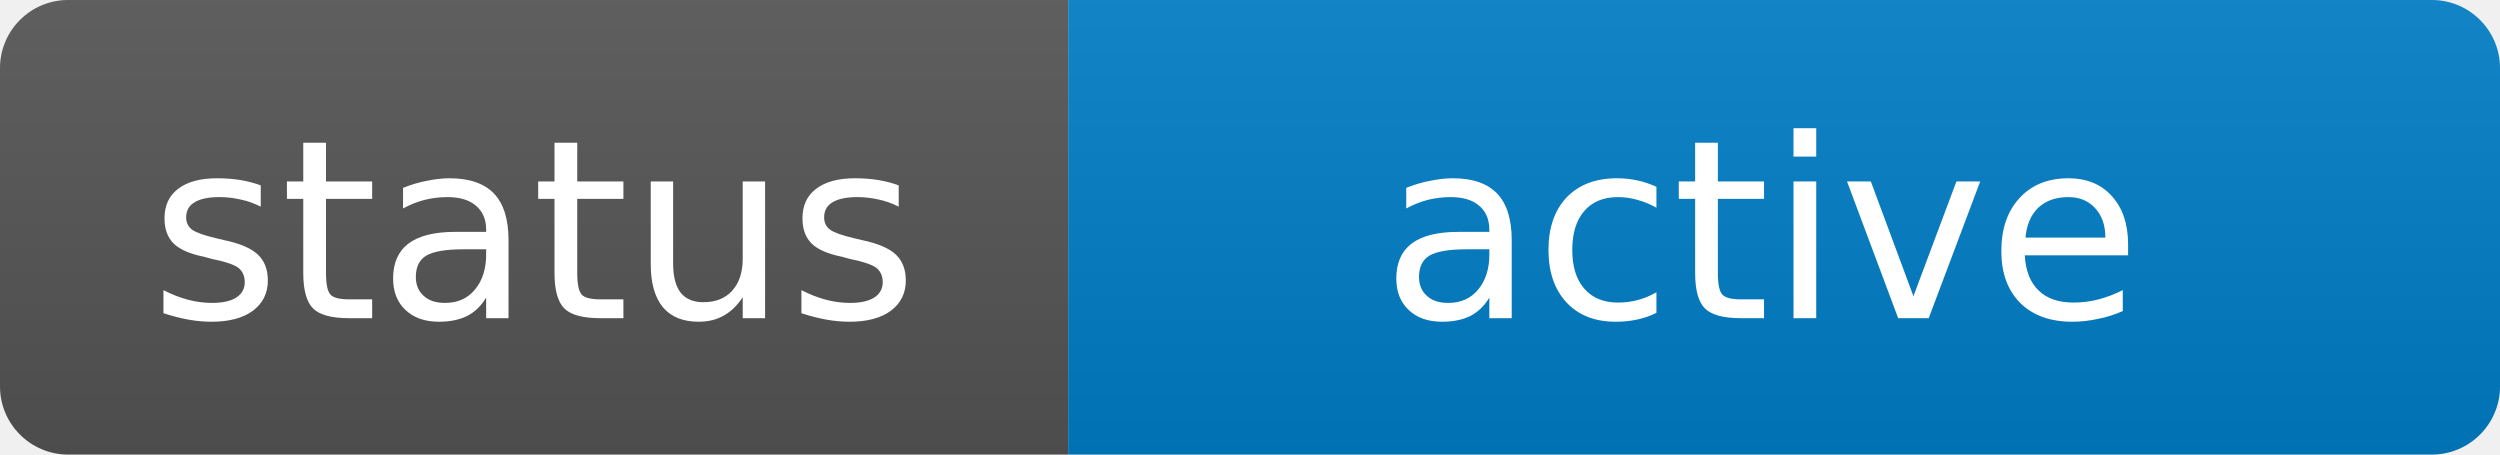
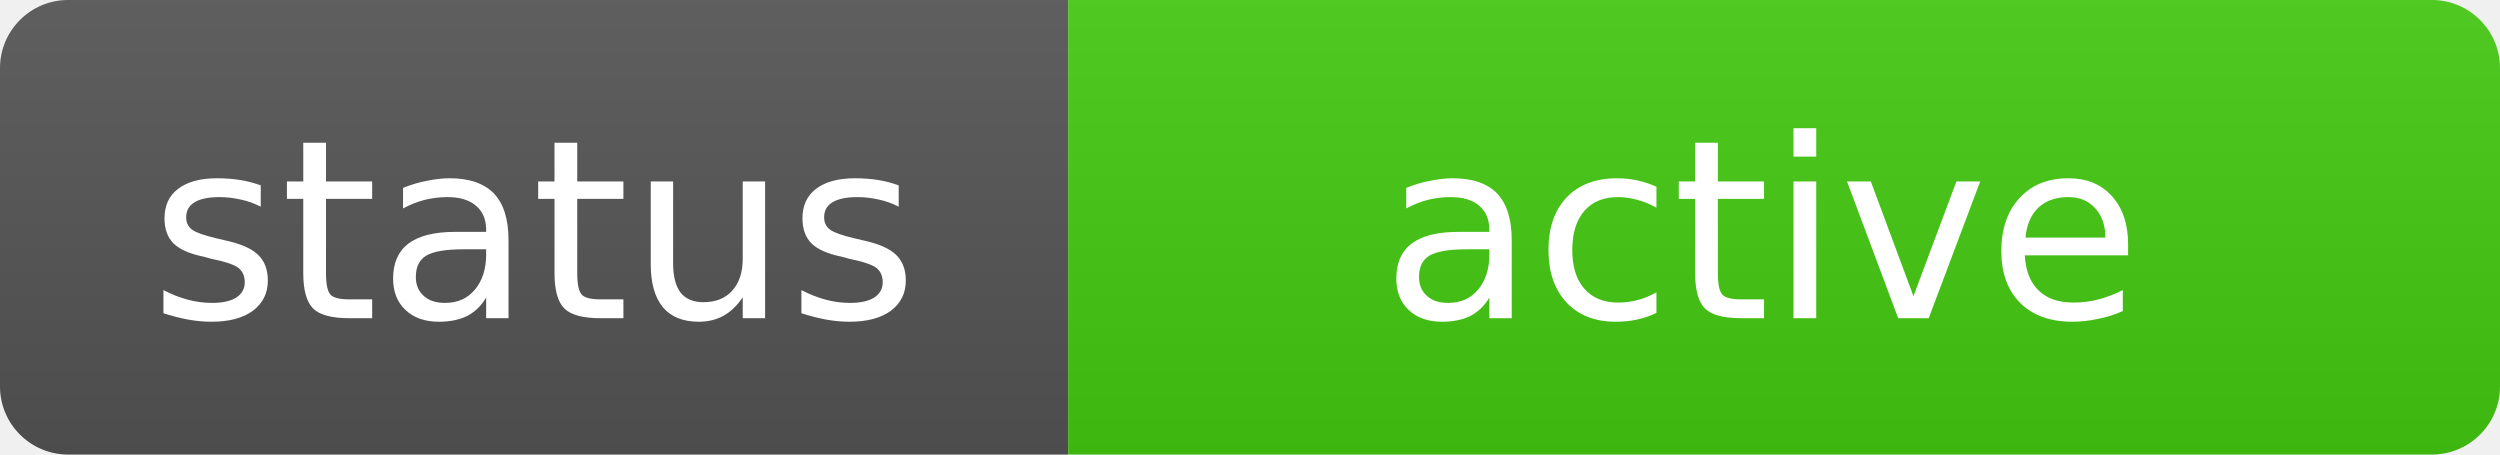
<svg xmlns="http://www.w3.org/2000/svg" width="110" height="20" role="img" aria-label="status: active">
  <linearGradient id="s" x2="0" y2="100%">
    <stop offset="0" stop-color="#bbb" stop-opacity=".1" />
    <stop offset="1" stop-opacity=".1" />
  </linearGradient>
  <clipPath id="r">
    <rect width="110" height="20" rx="3" fill="#fff" />
  </clipPath>
  <g clip-path="url(#r)">
    <rect width="47" height="20" fill="#555" />
-     <rect x="47" width="63" height="20" fill="#007ec6" />
+     <rect x="47" width="63" height="20" fill="#4c1" />
    <rect width="110" height="20" fill="url(#s)" />
  </g>
  <g fill="#fff" text-anchor="middle" font-family="Verdana,Geneva,DejaVu Sans,sans-serif" text-rendering="geometricPrecision" font-size="11">
    <text x="23.5" y="14">status</text>
    <text x="77.5" y="14">active</text>
  </g>
</svg>
